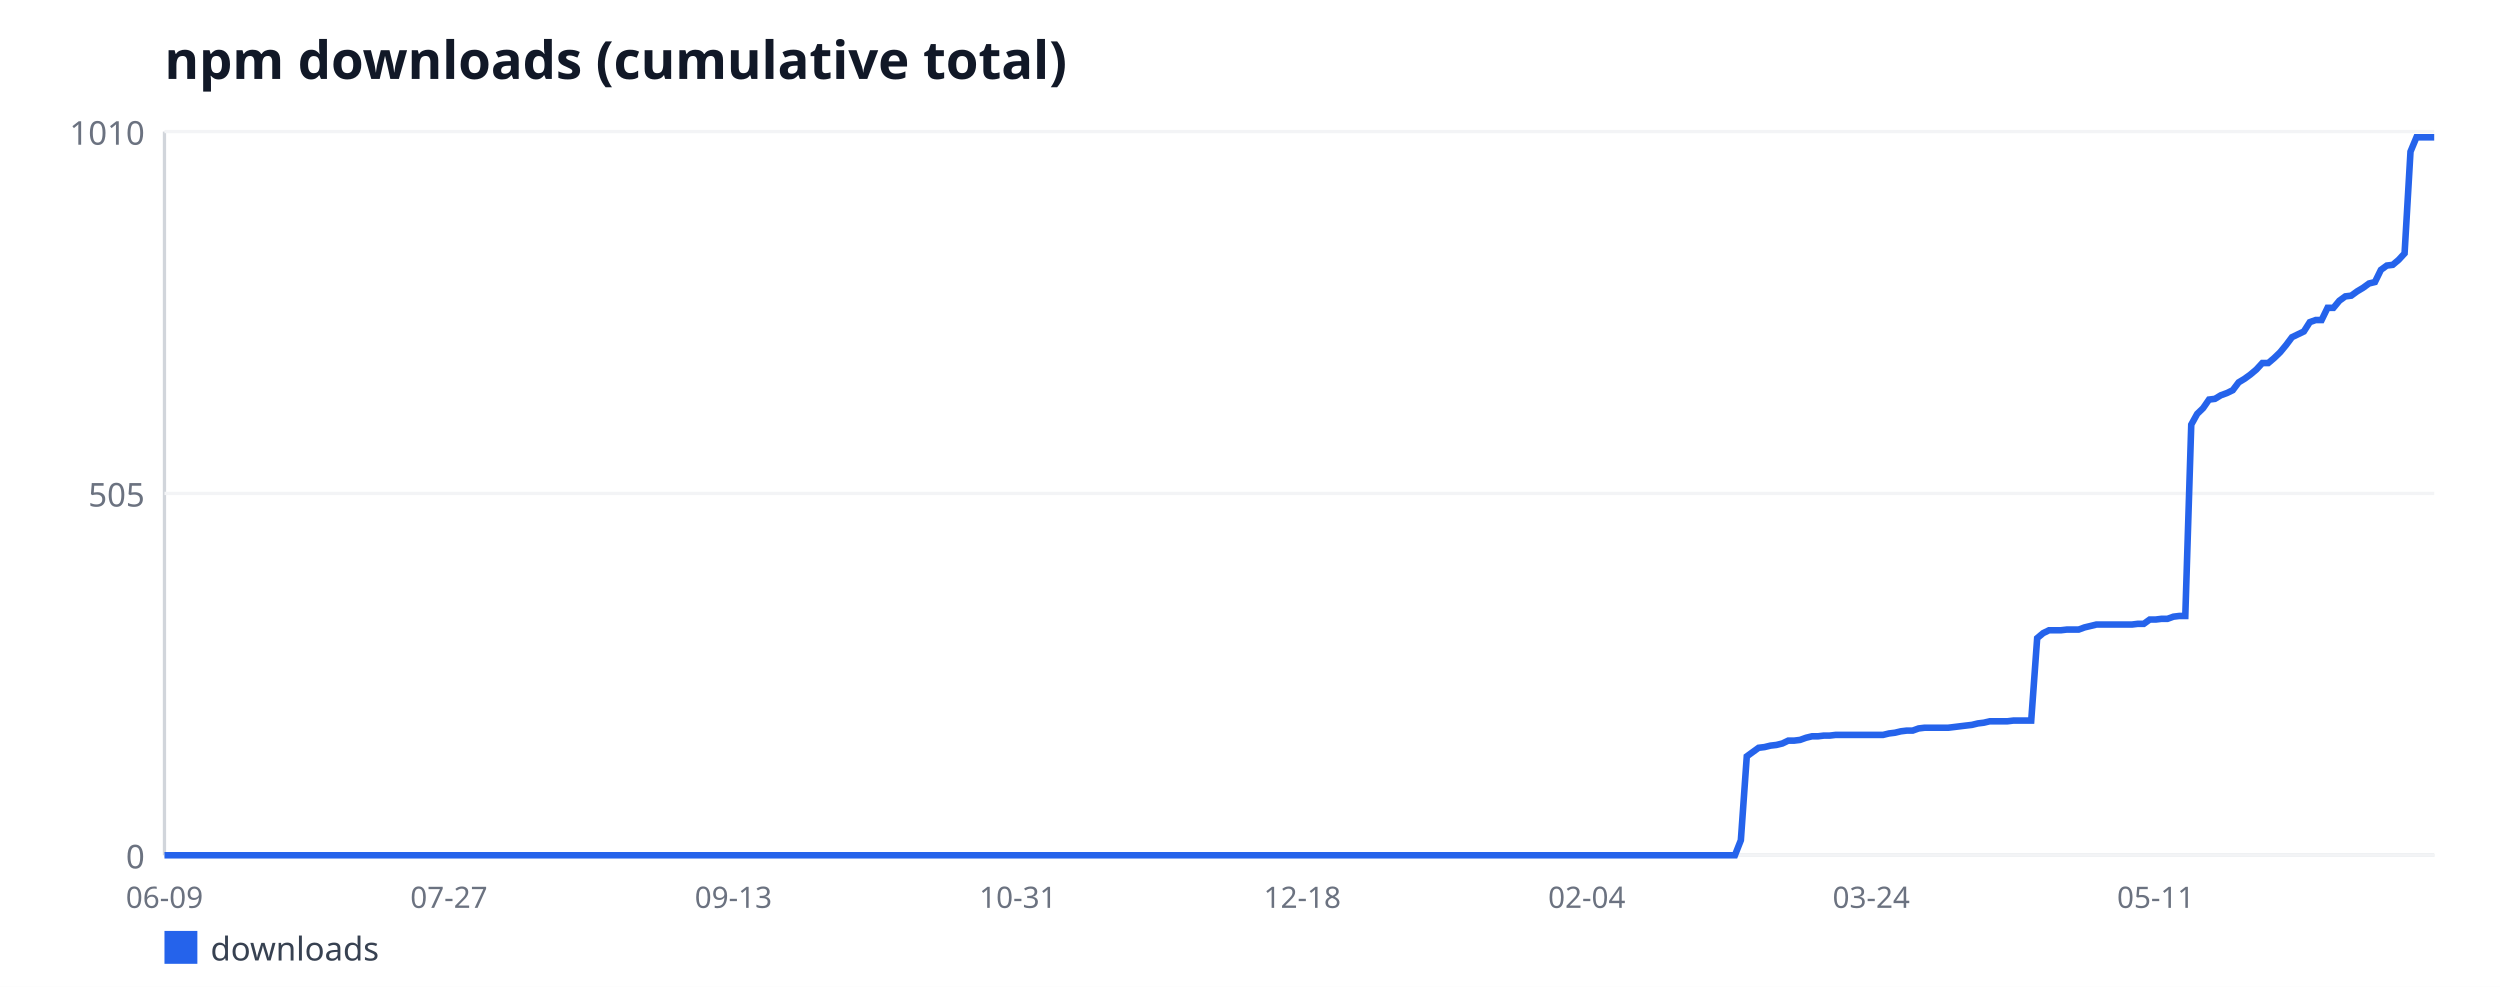
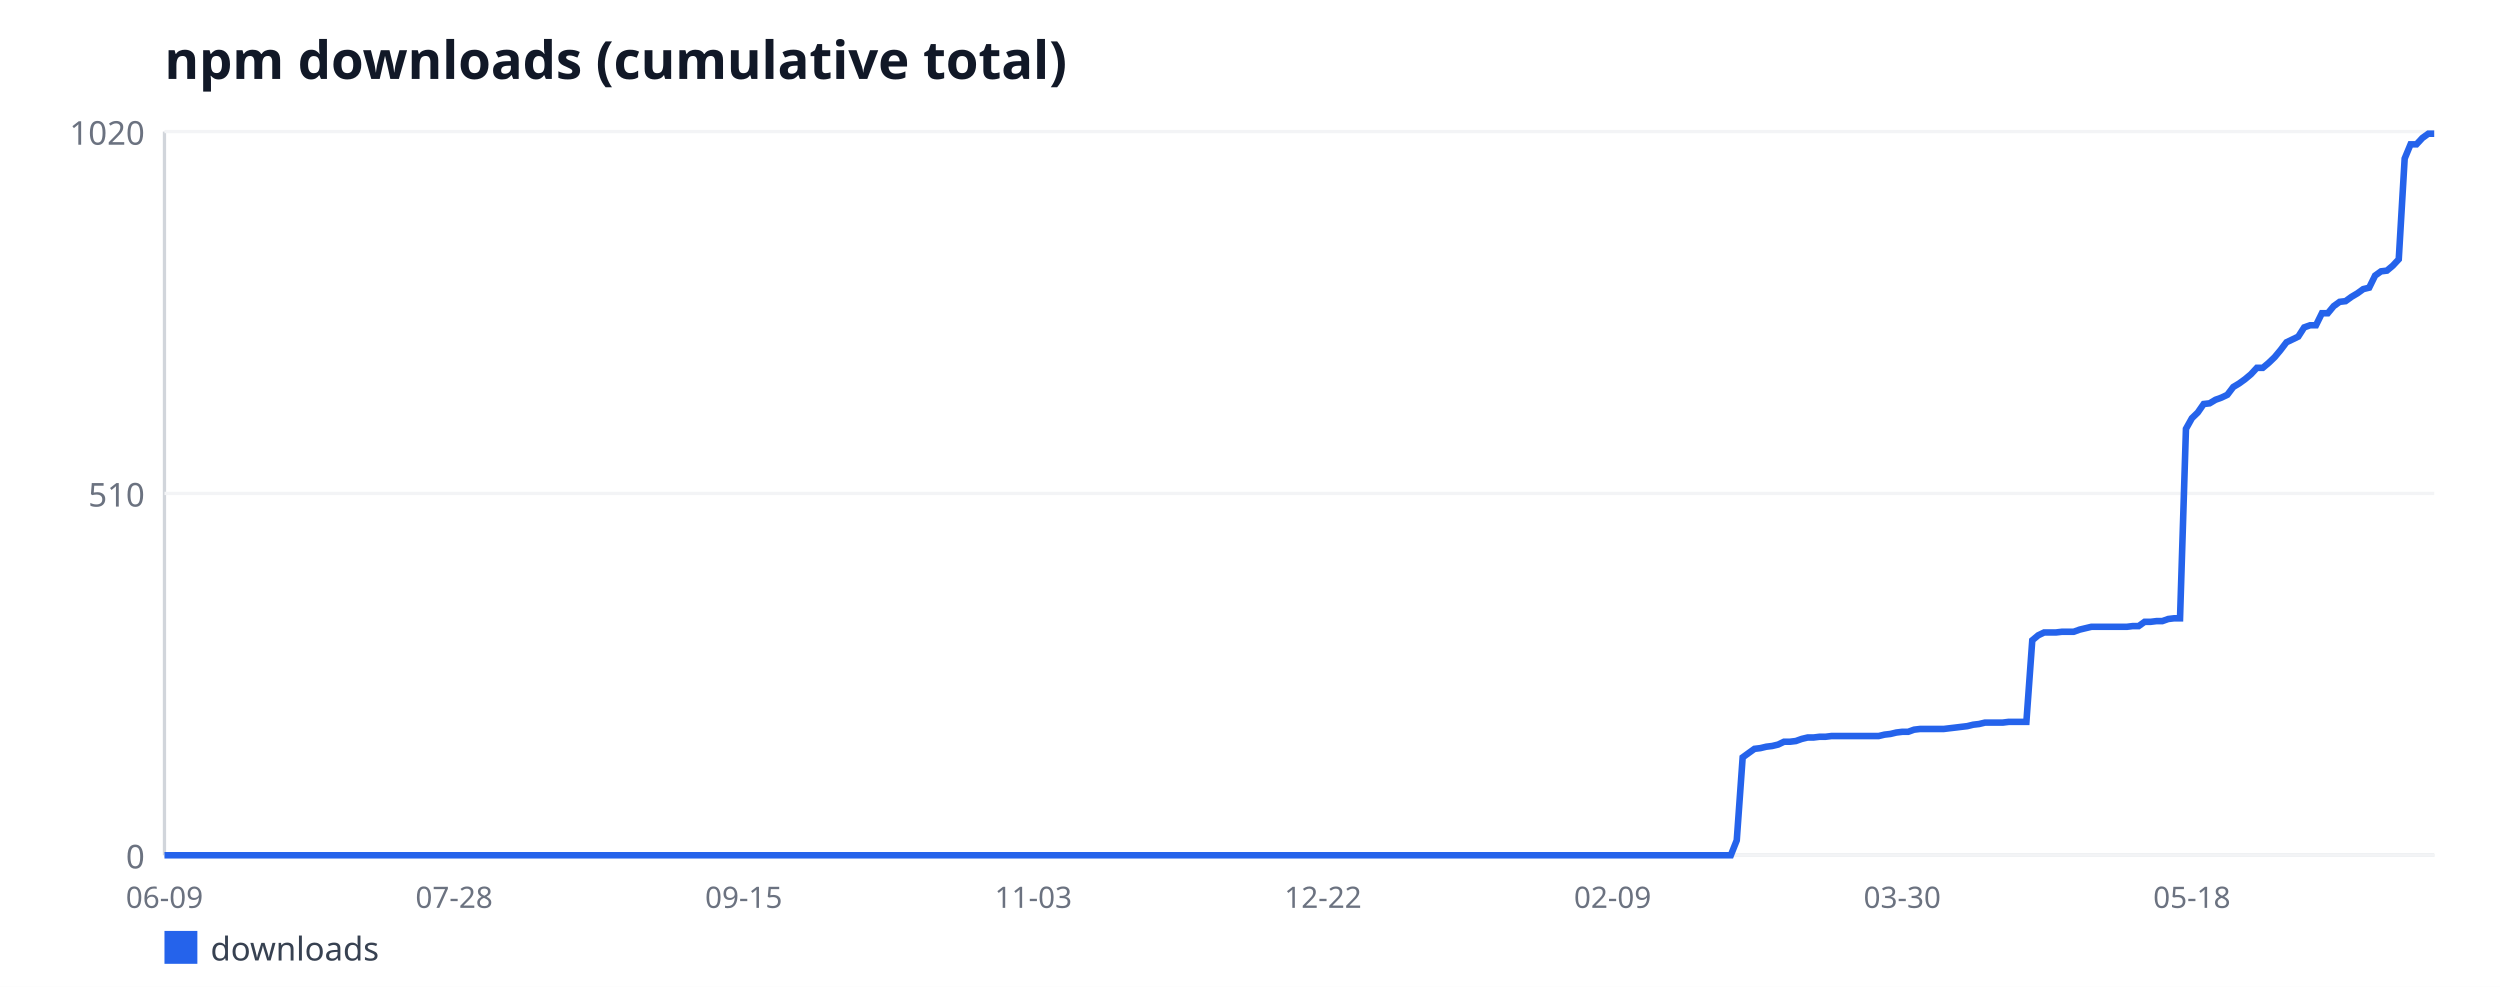
<svg xmlns="http://www.w3.org/2000/svg" width="760" height="300" viewBox="0 0 760 300" font-family="sans-serif">
  <rect width="760" height="300" fill="#ffffff" />
  <text x="50" y="24" font-size="16" font-weight="bold" fill="#111827">npm downloads (cumulative total)</text>
  <line x1="50" y1="40" x2="50" y2="260" stroke="#d1d5db" stroke-width="1" />
  <line x1="50" y1="260" x2="740" y2="260" stroke="#d1d5db" stroke-width="1" />
  <line x1="50" y1="260" x2="740" y2="260" stroke="#f3f4f6" stroke-width="1" />
  <text x="44" y="264" font-size="10" fill="#6b7280" text-anchor="end">0</text>
  <line x1="50" y1="150" x2="740" y2="150" stroke="#f3f4f6" stroke-width="1" />
-   <text x="44" y="154" font-size="10" fill="#6b7280" text-anchor="end">505</text>
+   <text x="44" y="154" font-size="10" fill="#6b7280" text-anchor="end">510</text>
  <line x1="50" y1="40" x2="740" y2="40" stroke="#f3f4f6" stroke-width="1" />
-   <text x="44" y="44" font-size="10" fill="#6b7280" text-anchor="end">1010</text>
+   <text x="44" y="44" font-size="10" fill="#6b7280" text-anchor="end">1020</text>
  <text x="50" y="276" font-size="9" fill="#6b7280" text-anchor="middle">06-09</text>
-   <text x="136.48" y="276" font-size="9" fill="#6b7280" text-anchor="middle">07-27</text>
-   <text x="222.95" y="276" font-size="9" fill="#6b7280" text-anchor="middle">09-13</text>
-   <text x="309.43" y="276" font-size="9" fill="#6b7280" text-anchor="middle">10-31</text>
-   <text x="395.9" y="276" font-size="9" fill="#6b7280" text-anchor="middle">12-18</text>
-   <text x="482.38" y="276" font-size="9" fill="#6b7280" text-anchor="middle">02-04</text>
-   <text x="568.85" y="276" font-size="9" fill="#6b7280" text-anchor="middle">03-24</text>
-   <text x="655.33" y="276" font-size="9" fill="#6b7280" text-anchor="middle">05-11</text>
-   <polyline fill="none" stroke="#2563eb" stroke-width="2" points="50,260 51.8,260 53.6,260 55.4,260 57.21,260 59.01,260 60.81,260 62.61,260 64.41,260 66.21,260 68.02,260 69.82,260 71.62,260 73.42,260 75.22,260 77.02,260 78.83,260 80.63,260 82.43,260 84.23,260 86.03,260 87.83,260 89.63,260 91.44,260 93.24,260 95.04,260 96.84,260 98.64,260 100.44,260 102.25,260 104.05,260 105.85,260 107.65,260 109.45,260 111.25,260 113.05,260 114.86,260 116.66,260 118.46,260 120.26,260 122.06,260 123.86,260 125.67,260 127.47,260 129.27,260 131.07,260 132.87,260 134.67,260 136.48,260 138.28,260 140.08,260 141.88,260 143.68,260 145.48,260 147.28,260 149.09,260 150.89,260 152.69,260 154.49,260 156.29,260 158.09,260 159.9,260 161.7,260 163.5,260 165.3,260 167.1,260 168.9,260 170.7,260 172.51,260 174.31,260 176.11,260 177.91,260 179.71,260 181.51,260 183.32,260 185.12,260 186.92,260 188.72,260 190.52,260 192.32,260 194.13,260 195.93,260 197.73,260 199.53,260 201.33,260 203.13,260 204.93,260 206.74,260 208.54,260 210.34,260 212.14,260 213.94,260 215.74,260 217.55,260 219.35,260 221.15,260 222.95,260 224.75,260 226.55,260 228.36,260 230.16,260 231.96,260 233.76,260 235.56,260 237.36,260 239.16,260 240.97,260 242.77,260 244.57,260 246.37,260 248.17,260 249.97,260 251.78,260 253.58,260 255.38,260 257.18,260 258.98,260 260.78,260 262.58,260 264.39,260 266.19,260 267.99,260 269.79,260 271.59,260 273.39,260 275.2,260 277,260 278.8,260 280.6,260 282.4,260 284.2,260 286.01,260 287.81,260 289.61,260 291.41,260 293.21,260 295.01,260 296.81,260 298.62,260 300.42,260 302.22,260 304.02,260 305.82,260 307.62,260 309.43,260 311.23,260 313.03,260 314.83,260 316.63,260 318.43,260 320.23,260 322.04,260 323.84,260 325.64,260 327.44,260 329.24,260 331.04,260 332.85,260 334.65,260 336.45,260 338.25,260 340.05,260 341.85,260 343.66,260 345.46,260 347.26,260 349.06,260 350.86,260 352.66,260 354.46,260 356.27,260 358.07,260 359.87,260 361.67,260 363.47,260 365.27,260 367.08,260 368.88,260 370.68,260 372.48,260 374.28,260 376.08,260 377.89,260 379.69,260 381.49,260 383.29,260 385.09,260 386.89,260 388.69,260 390.5,260 392.3,260 394.1,260 395.9,260 397.7,260 399.5,260 401.31,260 403.11,260 404.91,260 406.71,260 408.51,260 410.31,260 412.11,260 413.92,260 415.72,260 417.52,260 419.32,260 421.12,260 422.92,260 424.73,260 426.53,260 428.33,260 430.13,260 431.93,260 433.73,260 435.54,260 437.34,260 439.14,260 440.94,260 442.74,260 444.54,260 446.34,260 448.15,260 449.95,260 451.75,260 453.55,260 455.35,260 457.15,260 458.96,260 460.76,260 462.56,260 464.36,260 466.16,260 467.96,260 469.77,260 471.57,260 473.37,260 475.17,260 476.97,260 478.77,260 480.57,260 482.38,260 484.18,260 485.98,260 487.78,260 489.58,260 491.38,260 493.19,260 494.99,260 496.79,260 498.59,260 500.39,260 502.19,260 503.99,260 505.8,260 507.6,260 509.4,260 511.2,260 513,260 514.8,260 516.61,260 518.41,260 520.21,260 522.01,260 523.81,260 525.61,260 527.42,260 529.22,255.43 531.02,229.94 532.82,228.63 534.62,227.33 536.42,227.11 538.22,226.67 540.03,226.46 541.83,226.02 543.63,225.15 545.43,225.15 547.23,224.93 549.03,224.28 550.84,223.84 552.64,223.84 554.44,223.62 556.24,223.62 558.04,223.41 559.84,223.41 561.64,223.41 563.45,223.41 565.25,223.41 567.05,223.41 568.85,223.41 570.65,223.41 572.45,223.41 574.26,222.97 576.06,222.75 577.86,222.32 579.66,222.1 581.46,222.1 583.26,221.45 585.07,221.23 586.87,221.23 588.67,221.23 590.47,221.23 592.27,221.23 594.07,221.01 595.87,220.79 597.68,220.57 599.48,220.36 601.28,219.92 603.08,219.7 604.88,219.27 606.68,219.27 608.49,219.27 610.29,219.27 612.09,219.05 613.89,219.05 615.69,219.05 617.49,219.05 619.3,194 621.1,192.48 622.9,191.6 624.7,191.6 626.5,191.6 628.3,191.39 630.1,191.39 631.91,191.39 633.71,190.73 635.51,190.3 637.31,189.86 639.11,189.86 640.91,189.86 642.72,189.86 644.52,189.86 646.32,189.86 648.12,189.86 649.92,189.64 651.72,189.64 653.52,188.34 655.33,188.34 657.13,188.12 658.93,188.12 660.73,187.47 662.53,187.25 664.33,187.25 666.14,129.09 667.94,125.82 669.74,124.08 671.54,121.47 673.34,121.25 675.14,120.16 676.95,119.5 678.75,118.63 680.55,116.24 682.35,115.15 684.15,113.84 685.95,112.32 687.75,110.36 689.56,110.36 691.36,108.83 693.16,107.09 694.96,104.91 696.76,102.51 698.56,101.64 700.37,100.77 702.17,97.94 703.97,97.29 705.77,97.29 707.57,93.58 709.37,93.58 711.17,91.41 712.98,90.1 714.78,89.88 716.58,88.57 718.38,87.49 720.18,86.18 721.98,85.74 723.79,82.04 725.59,80.73 727.39,80.51 729.19,78.99 730.99,77.03 732.79,46.1 734.6,41.74 736.4,41.74 738.2,41.74 740,41.74" />
+   <text x="138.05" y="276" font-size="9" fill="#6b7280" text-anchor="middle">07-28</text>
+   <text x="226.09" y="276" font-size="9" fill="#6b7280" text-anchor="middle">09-15</text>
+   <text x="314.14" y="276" font-size="9" fill="#6b7280" text-anchor="middle">11-03</text>
+   <text x="402.19" y="276" font-size="9" fill="#6b7280" text-anchor="middle">12-22</text>
+   <text x="490.23" y="276" font-size="9" fill="#6b7280" text-anchor="middle">02-09</text>
+   <text x="578.28" y="276" font-size="9" fill="#6b7280" text-anchor="middle">03-30</text>
+   <text x="666.33" y="276" font-size="9" fill="#6b7280" text-anchor="middle">05-18</text>
+   <polyline fill="none" stroke="#2563eb" stroke-width="2" points="50,260 51.8,260 53.59,260 55.39,260 57.19,260 58.98,260 60.78,260 62.58,260 64.38,260 66.17,260 67.97,260 69.77,260 71.56,260 73.36,260 75.16,260 76.95,260 78.75,260 80.55,260 82.34,260 84.14,260 85.94,260 87.73,260 89.53,260 91.33,260 93.12,260 94.92,260 96.72,260 98.52,260 100.31,260 102.11,260 103.91,260 105.7,260 107.5,260 109.3,260 111.09,260 112.89,260 114.69,260 116.48,260 118.28,260 120.08,260 121.88,260 123.67,260 125.47,260 127.27,260 129.06,260 130.86,260 132.66,260 134.45,260 136.25,260 138.05,260 139.84,260 141.64,260 143.44,260 145.23,260 147.03,260 148.83,260 150.62,260 152.42,260 154.22,260 156.02,260 157.81,260 159.61,260 161.41,260 163.2,260 165,260 166.8,260 168.59,260 170.39,260 172.19,260 173.98,260 175.78,260 177.58,260 179.38,260 181.17,260 182.97,260 184.77,260 186.56,260 188.36,260 190.16,260 191.95,260 193.75,260 195.55,260 197.34,260 199.14,260 200.94,260 202.73,260 204.53,260 206.33,260 208.12,260 209.92,260 211.72,260 213.52,260 215.31,260 217.11,260 218.91,260 220.7,260 222.5,260 224.3,260 226.09,260 227.89,260 229.69,260 231.48,260 233.28,260 235.08,260 236.88,260 238.67,260 240.47,260 242.27,260 244.06,260 245.86,260 247.66,260 249.45,260 251.25,260 253.05,260 254.84,260 256.64,260 258.44,260 260.23,260 262.03,260 263.83,260 265.62,260 267.42,260 269.22,260 271.02,260 272.81,260 274.61,260 276.41,260 278.2,260 280,260 281.8,260 283.59,260 285.39,260 287.19,260 288.98,260 290.78,260 292.58,260 294.38,260 296.17,260 297.97,260 299.77,260 301.56,260 303.36,260 305.16,260 306.95,260 308.75,260 310.55,260 312.34,260 314.14,260 315.94,260 317.73,260 319.53,260 321.33,260 323.12,260 324.92,260 326.72,260 328.52,260 330.31,260 332.11,260 333.91,260 335.7,260 337.5,260 339.3,260 341.09,260 342.89,260 344.69,260 346.48,260 348.28,260 350.08,260 351.88,260 353.67,260 355.47,260 357.27,260 359.06,260 360.86,260 362.66,260 364.45,260 366.25,260 368.05,260 369.84,260 371.64,260 373.44,260 375.23,260 377.03,260 378.83,260 380.62,260 382.42,260 384.22,260 386.02,260 387.81,260 389.61,260 391.41,260 393.2,260 395,260 396.8,260 398.59,260 400.39,260 402.19,260 403.98,260 405.78,260 407.58,260 409.38,260 411.17,260 412.97,260 414.77,260 416.56,260 418.36,260 420.16,260 421.95,260 423.75,260 425.55,260 427.34,260 429.14,260 430.94,260 432.73,260 434.53,260 436.33,260 438.12,260 439.92,260 441.72,260 443.52,260 445.31,260 447.11,260 448.91,260 450.7,260 452.5,260 454.3,260 456.09,260 457.89,260 459.69,260 461.48,260 463.28,260 465.08,260 466.88,260 468.67,260 470.47,260 472.27,260 474.06,260 475.86,260 477.66,260 479.45,260 481.25,260 483.05,260 484.84,260 486.64,260 488.44,260 490.23,260 492.03,260 493.83,260 495.62,260 497.42,260 499.22,260 501.02,260 502.81,260 504.61,260 506.41,260 508.2,260 510,260 511.8,260 513.59,260 515.39,260 517.19,260 518.98,260 520.78,260 522.58,260 524.38,260 526.17,260 527.97,255.47 529.77,230.24 531.56,228.94 533.36,227.65 535.16,227.43 536.95,227 538.75,226.78 540.55,226.35 542.34,225.49 544.14,225.49 545.94,225.27 547.73,224.63 549.53,224.2 551.33,224.2 553.12,223.98 554.92,223.98 556.72,223.76 558.52,223.76 560.31,223.76 562.11,223.76 563.91,223.76 565.7,223.76 567.5,223.76 569.3,223.76 571.09,223.76 572.89,223.33 574.69,223.12 576.48,222.69 578.28,222.47 580.08,222.47 581.88,221.82 583.67,221.61 585.47,221.61 587.27,221.61 589.06,221.61 590.86,221.61 592.66,221.39 594.45,221.18 596.25,220.96 598.05,220.75 599.84,220.31 601.64,220.1 603.44,219.67 605.23,219.67 607.03,219.67 608.83,219.67 610.62,219.45 612.42,219.45 614.22,219.45 616.02,219.45 617.81,194.65 619.61,193.14 621.41,192.27 623.2,192.27 625,192.27 626.8,192.06 628.59,192.06 630.39,192.06 632.19,191.41 633.98,190.98 635.78,190.55 637.58,190.55 639.38,190.55 641.17,190.55 642.97,190.55 644.77,190.55 646.56,190.55 648.36,190.33 650.16,190.33 651.95,189.04 653.75,189.04 655.55,188.82 657.34,188.82 659.14,188.18 660.94,187.96 662.73,187.96 664.53,130.37 666.33,127.14 668.12,125.41 669.92,122.82 671.72,122.61 673.52,121.53 675.31,120.88 677.11,120.02 678.91,117.65 680.7,116.57 682.5,115.27 684.3,113.76 686.09,111.82 687.89,111.82 689.69,110.31 691.48,108.59 693.28,106.43 695.08,104.06 696.88,103.2 698.67,102.33 700.47,99.53 702.27,98.88 704.06,98.88 705.86,95.22 707.66,95.22 709.45,93.06 711.25,91.76 713.05,91.55 714.84,90.25 716.64,89.18 718.44,87.88 720.23,87.45 722.03,83.78 723.83,82.49 725.62,82.27 727.42,80.76 729.22,78.82 731.02,48.2 732.81,43.88 734.61,43.88 736.41,41.94 738.2,40.65 740,40.65" />
  <rect x="50" y="283" width="10" height="10" fill="#2563eb" />
  <text x="64" y="292" font-size="10" fill="#374151">downloads</text>
</svg>
